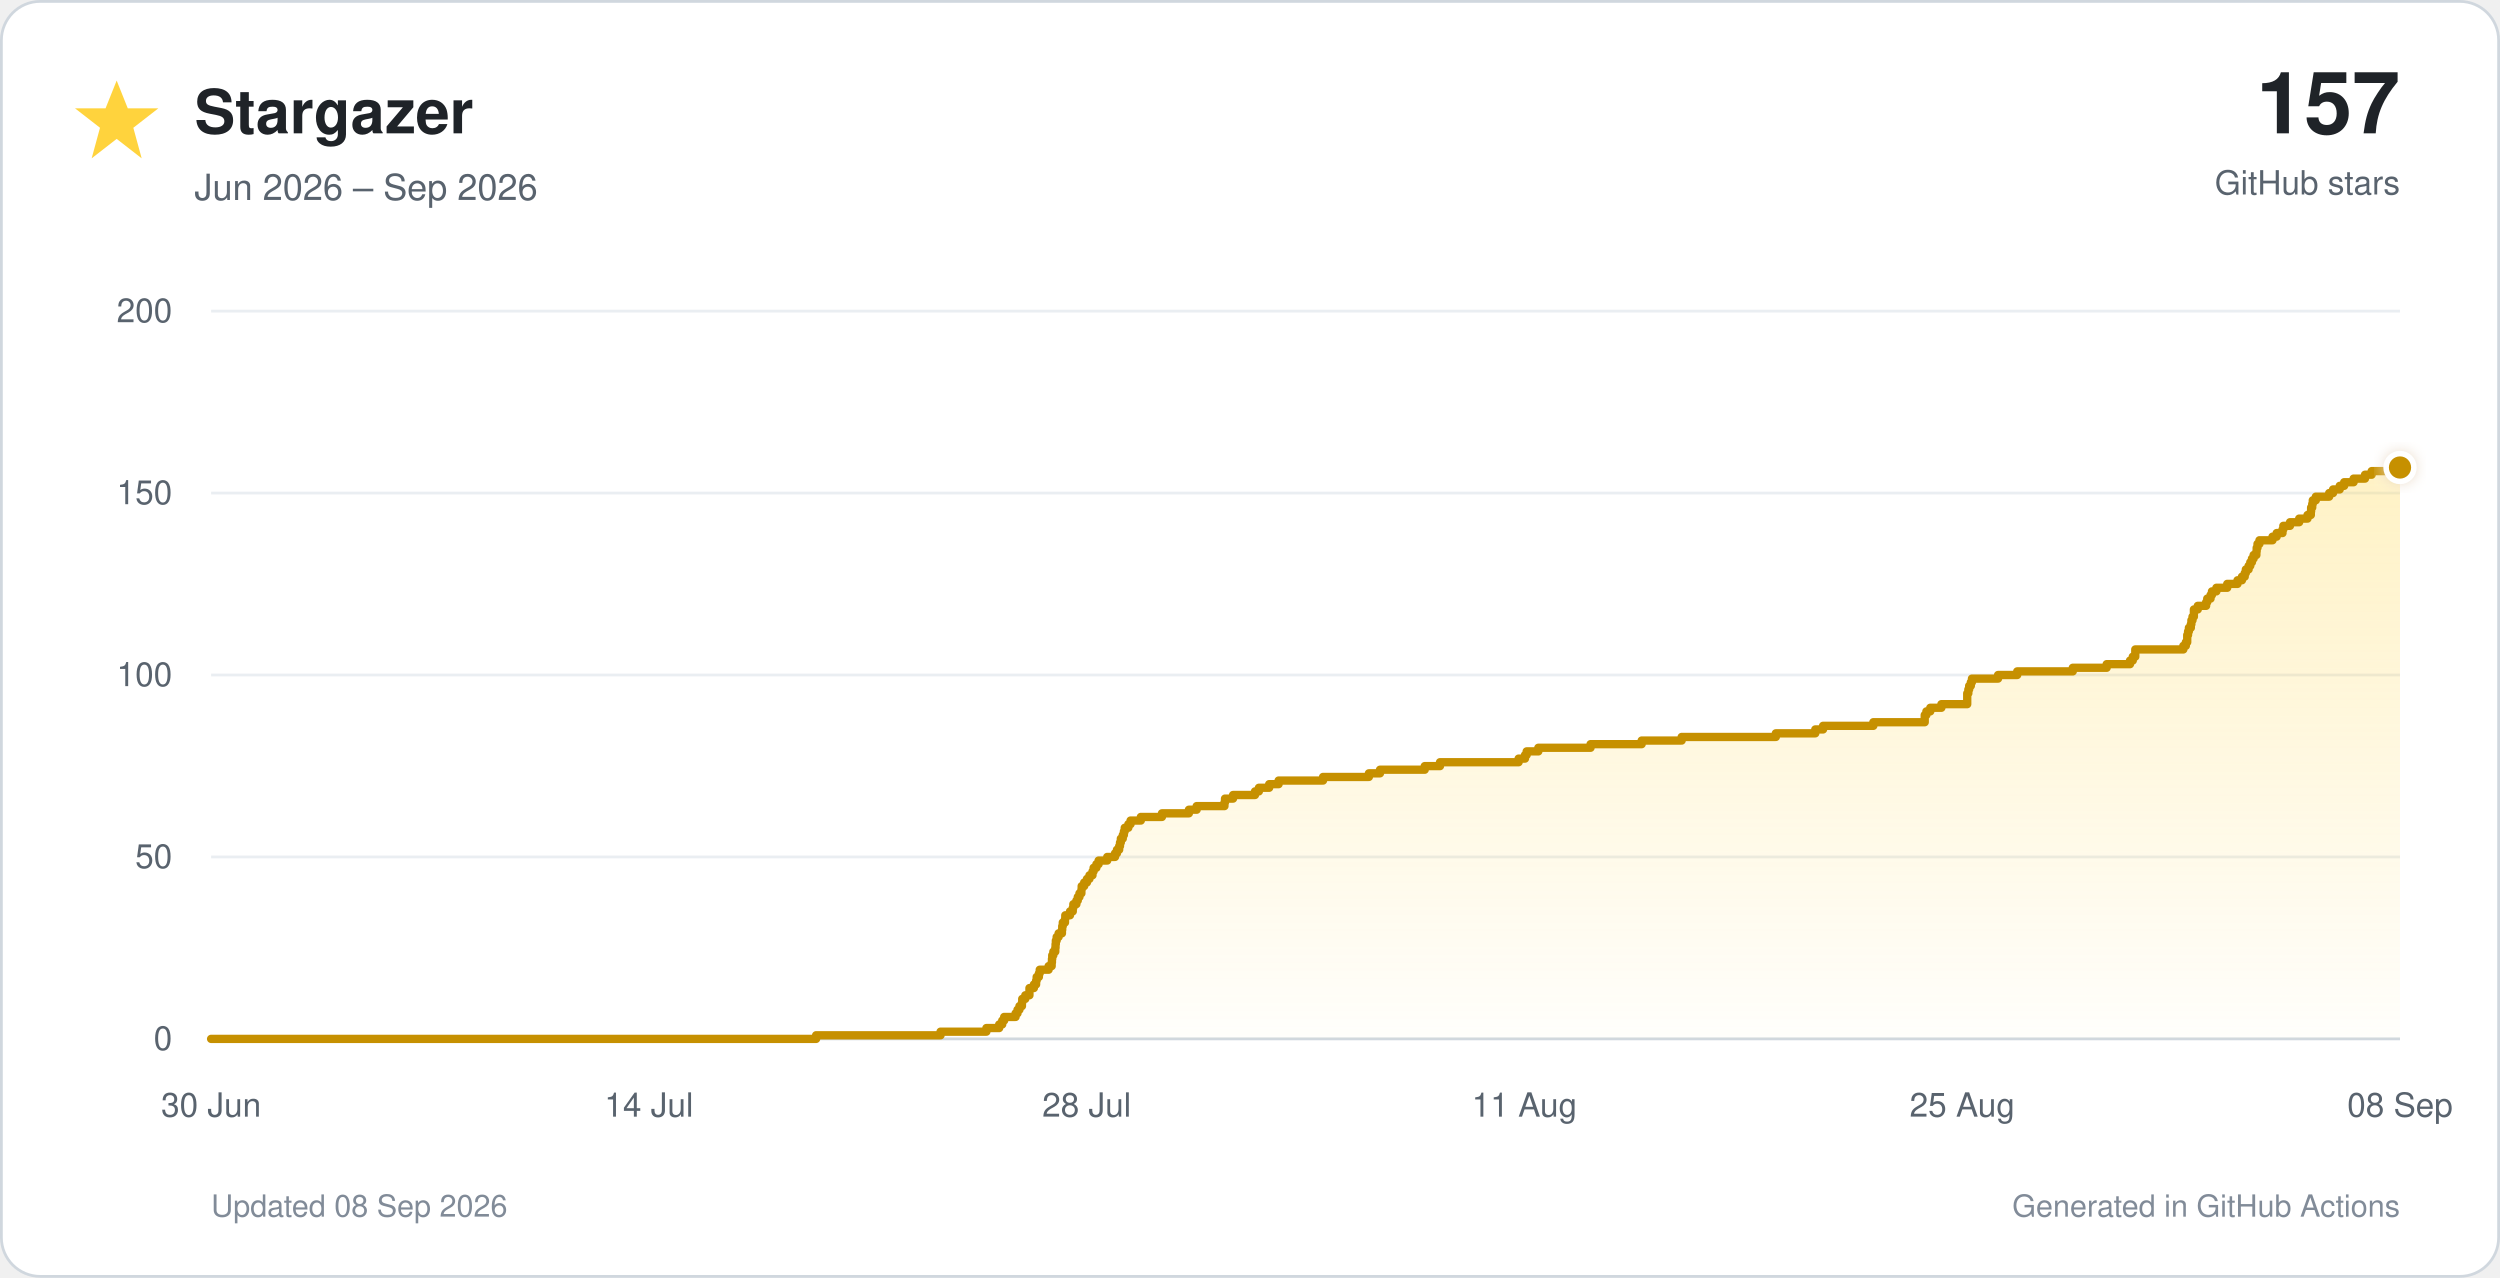
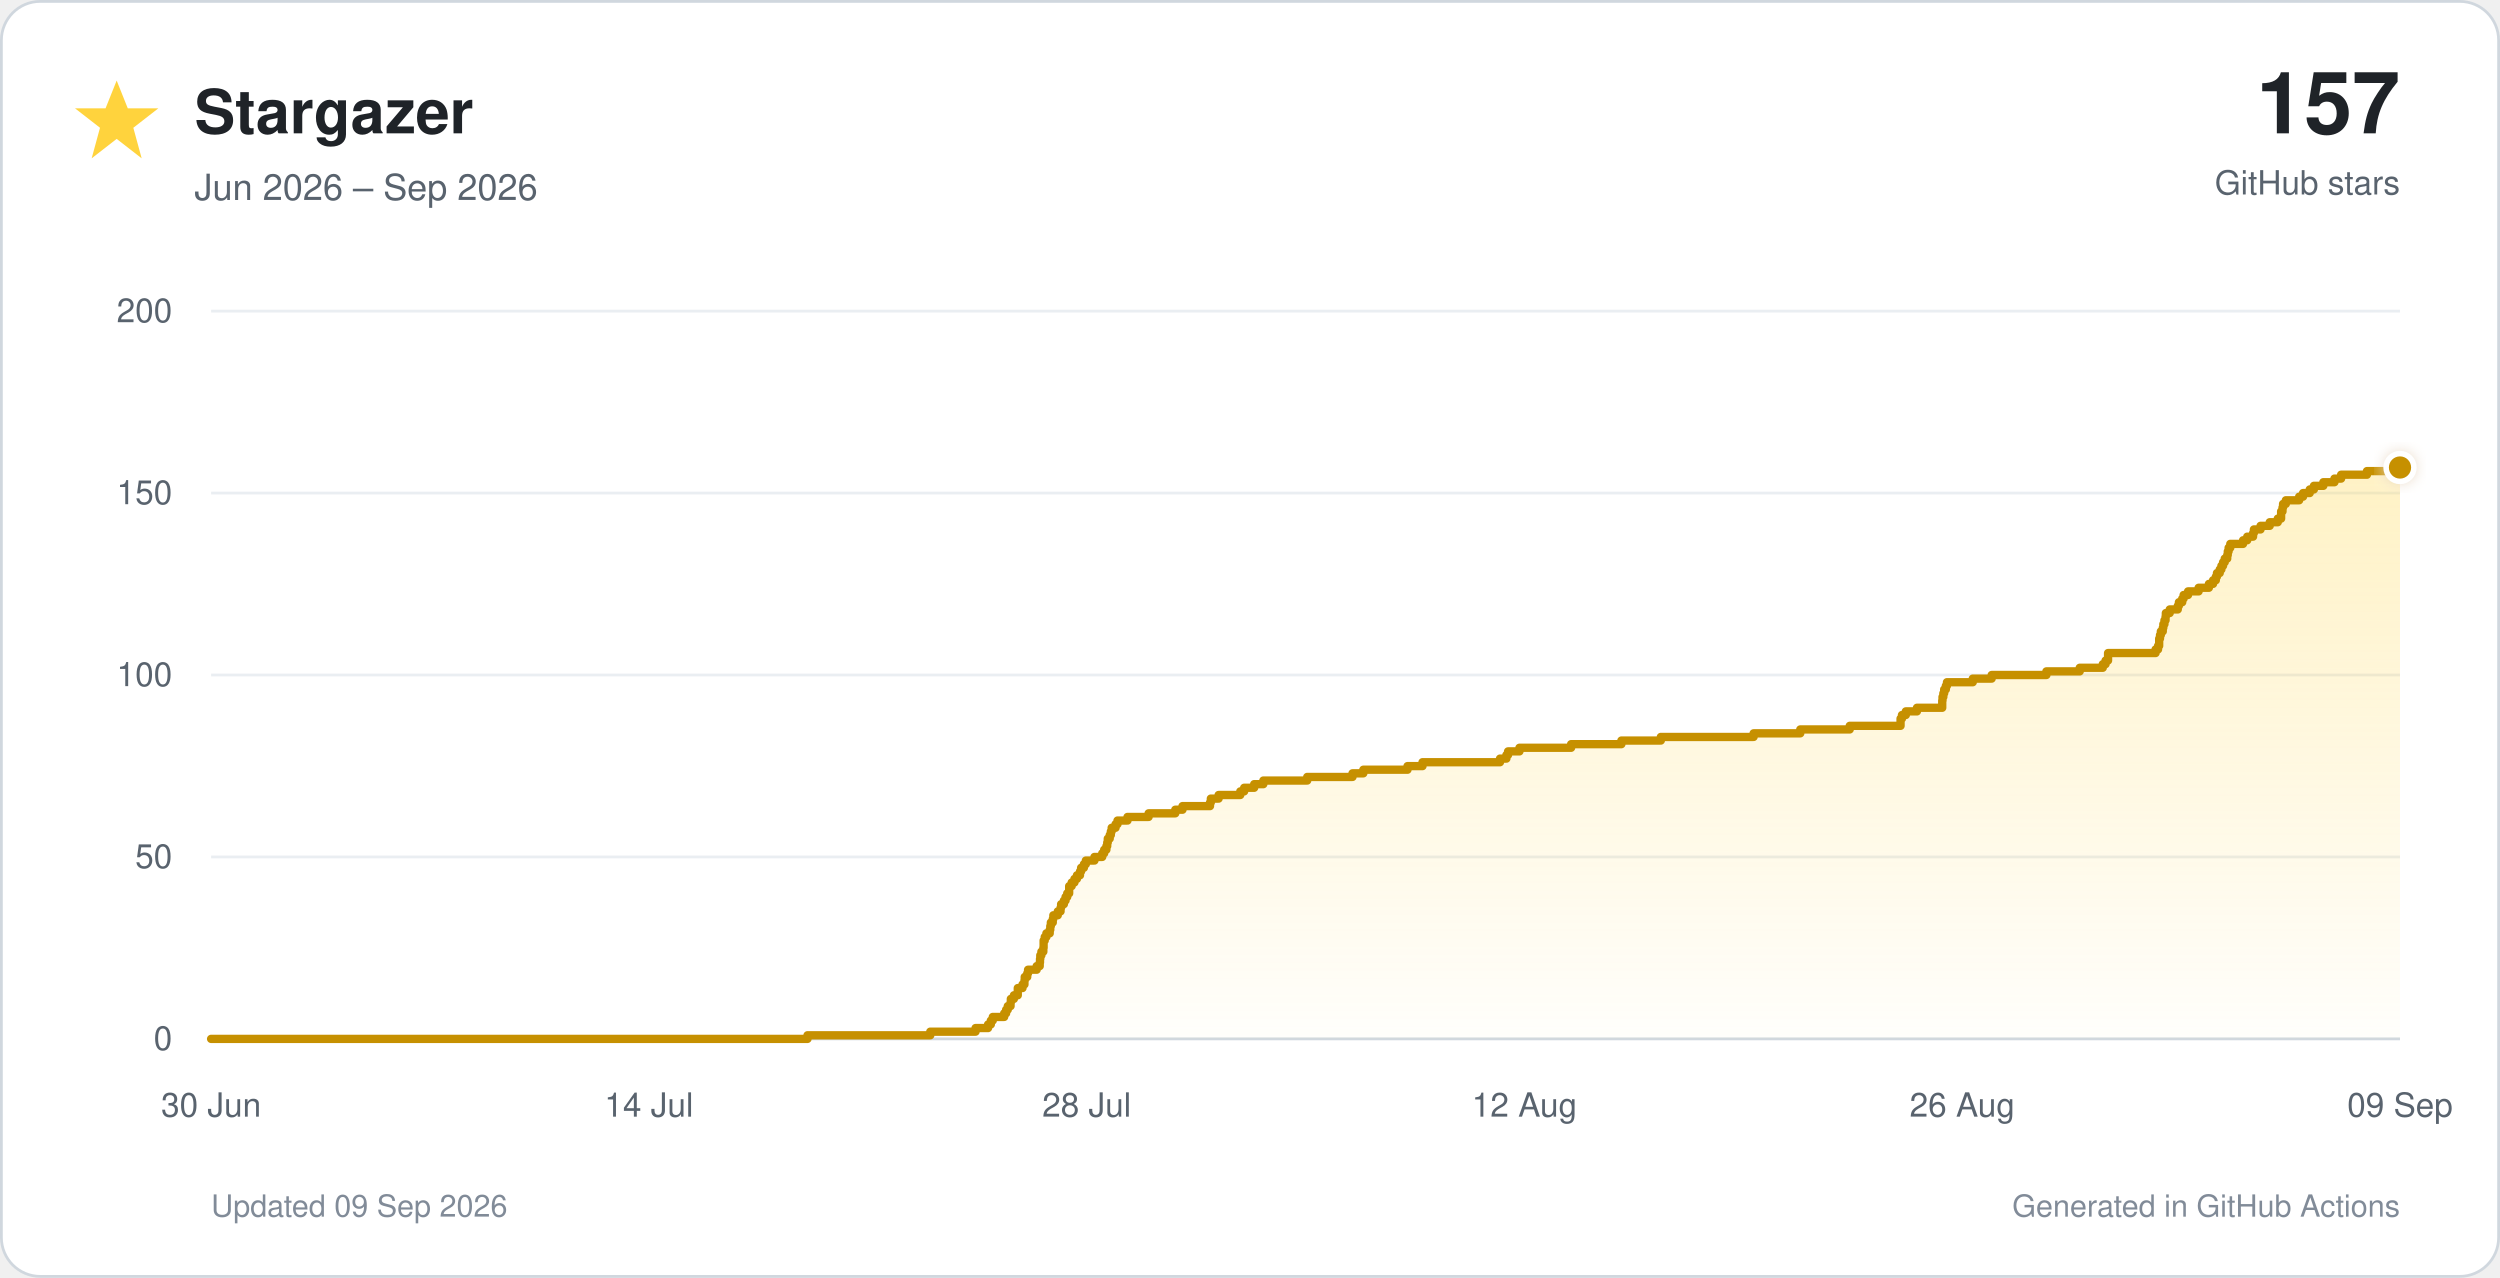
<svg xmlns="http://www.w3.org/2000/svg" viewBox="0 0 900 460" role="img">
  <defs>
    <linearGradient id="star-fill" x1="0" y1="0" x2="0" y2="1">
      <stop offset="0%" stop-color="#ffd33d" stop-opacity="0.30" />
      <stop offset="100%" stop-color="#ffd33d" stop-opacity="0.02" />
    </linearGradient>
    <filter id="glow" x="-40%" y="-40%" width="180%" height="180%">
      <feGaussianBlur stdDeviation="3" result="blur" />
      <feMerge>
        <feMergeNode in="blur" />
        <feMergeNode in="SourceGraphic" />
      </feMerge>
    </filter>
  </defs>
  <style>
    text { font-family: -apple-system, BlinkMacSystemFont, 'Segoe UI', Helvetica, Arial, sans-serif; }
    .tick { fill: #59636e; font-size: 12px; }
  </style>
  <rect x="0.5" y="0.5" width="899" height="459" rx="14" fill="#ffffff" stroke="#d0d7de" />
  <polygon points="42,29 46,39 57,39 48,46 51,57 42,50 33,57 36,46 27,39 38,39" fill="#ffd33d" />
  <text x="70" y="48" font-size="22" font-weight="700" fill="#1f2328">Stargazer</text>
  <text x="70" y="72" font-size="13" fill="#59636e">Jun 2026 – Sep 2026</text>
  <text x="864" y="48" text-anchor="end" font-size="31" font-weight="750" fill="#1f2328">157</text>
  <text x="864" y="70" text-anchor="end" font-size="12" fill="#59636e">GitHub stars</text>
  <line x1="76" y1="374.0" x2="864" y2="374.0" stroke="#d0d7de" stroke-width="1" />
  <text x="62" y="378.0" text-anchor="end" class="tick">0</text>
  <line x1="76" y1="308.5" x2="864" y2="308.5" stroke="#eaeef2" stroke-width="1" />
  <text x="62" y="312.5" text-anchor="end" class="tick">50</text>
  <line x1="76" y1="243.0" x2="864" y2="243.0" stroke="#eaeef2" stroke-width="1" />
  <text x="62" y="247.0" text-anchor="end" class="tick">100</text>
  <line x1="76" y1="177.5" x2="864" y2="177.5" stroke="#eaeef2" stroke-width="1" />
  <text x="62" y="181.5" text-anchor="end" class="tick">150</text>
  <line x1="76" y1="112.0" x2="864" y2="112.0" stroke="#eaeef2" stroke-width="1" />
  <text x="62" y="116.0" text-anchor="end" class="tick">200</text>
  <text x="76.0" y="402" text-anchor="middle" class="tick">30 Jun</text>
  <text x="233.6" y="402" text-anchor="middle" class="tick">14 Jul</text>
  <text x="391.2" y="402" text-anchor="middle" class="tick">28 Jul</text>
-   <text x="548.8" y="402" text-anchor="middle" class="tick">11 Aug</text>
-   <text x="706.4" y="402" text-anchor="middle" class="tick">25 Aug</text>
-   <text x="864.0" y="402" text-anchor="middle" class="tick">08 Sep</text>
-   <path d="M 76.0 374.0 H 293.8 V 372.7 H 338.6 V 371.4 H 355.1 V 370.1 H 359.7 V 368.8 H 360.8 V 367.4 H 361.5 V 366.1 H 365.6 V 364.8 H 366.3 V 363.5 H 367.0 V 362.2 H 367.9 V 360.9 H 368.0 V 359.6 H 369.1 V 358.3 H 370.6 V 357.0 H 370.6 V 355.7 H 372.2 V 354.4 H 373.0 V 353.0 H 373.2 V 351.7 H 374.0 V 350.4 H 374.3 V 349.1 H 377.5 V 347.8 H 378.6 V 346.5 H 378.7 V 345.2 H 378.8 V 343.9 H 379.2 V 342.6 H 379.9 V 341.2 H 380.0 V 339.9 H 380.1 V 338.6 H 380.4 V 337.3 H 381.1 V 336.0 H 382.3 V 334.7 H 382.4 V 333.4 H 382.6 V 332.1 H 383.4 V 330.8 H 383.5 V 329.5 H 385.2 V 328.1 H 386.2 V 326.8 H 386.4 V 325.5 H 387.5 V 324.2 H 388.0 V 322.9 H 388.6 V 321.6 H 389.3 V 320.3 H 389.4 V 319.0 H 390.3 V 317.7 H 391.3 V 316.4 H 392.2 V 315.1 H 393.3 V 313.7 H 393.7 V 312.4 H 394.7 V 311.1 H 395.5 V 309.8 H 398.6 V 308.5 H 401.4 V 307.2 H 402.1 V 305.9 H 402.9 V 304.6 H 403.2 V 303.3 H 403.5 V 301.9 H 404.2 V 300.6 H 404.6 V 299.3 H 404.9 V 298.0 H 406.2 V 296.7 H 407.0 V 295.4 H 410.7 V 294.1 H 418.3 V 292.8 H 428.0 V 291.5 H 430.8 V 290.2 H 440.8 V 288.9 H 441.0 V 287.5 H 443.9 V 286.2 H 451.8 V 284.9 H 453.2 V 283.6 H 456.9 V 282.3 H 460.3 V 281.0 H 476.3 V 279.7 H 492.8 V 278.4 H 496.8 V 277.1 H 512.9 V 275.8 H 518.4 V 274.4 H 546.7 V 273.1 H 549.0 V 271.8 H 549.6 V 270.5 H 553.8 V 269.2 H 572.6 V 267.9 H 591.0 V 266.6 H 605.4 V 265.3 H 639.3 V 264.0 H 653.5 V 262.6 H 656.3 V 261.3 H 674.4 V 260.0 H 692.9 V 258.7 H 692.9 V 257.4 H 693.5 V 256.1 H 694.9 V 254.8 H 698.9 V 253.5 H 708.2 V 252.2 H 708.2 V 250.9 H 708.2 V 249.6 H 708.6 V 248.2 H 708.9 V 246.9 H 709.5 V 245.6 H 709.9 V 244.3 H 719.3 V 243.0 H 726.2 V 241.7 H 746.2 V 240.4 H 758.4 V 239.1 H 766.8 V 237.8 H 767.8 V 236.4 H 768.7 V 235.1 H 768.7 V 233.8 H 786.0 V 232.5 H 786.9 V 231.2 H 787.4 V 229.9 H 787.4 V 228.6 H 787.7 V 227.3 H 788.0 V 226.0 H 788.7 V 224.7 H 788.9 V 223.3 H 789.3 V 222.0 H 789.8 V 220.7 H 789.8 V 219.4 H 791.2 V 218.1 H 794.2 V 216.8 H 794.6 V 215.5 H 795.8 V 214.2 H 796.3 V 212.9 H 797.9 V 211.6 H 801.8 V 210.2 H 805.5 V 208.9 H 807.1 V 207.6 H 808.1 V 206.3 H 808.5 V 205.0 H 809.5 V 203.7 H 810.1 V 202.4 H 810.7 V 201.1 H 811.3 V 199.8 H 812.3 V 198.5 H 812.4 V 197.2 H 812.7 V 195.8 H 813.4 V 194.5 H 818.1 V 193.2 H 819.6 V 191.9 H 821.7 V 190.6 H 822.0 V 189.3 H 824.4 V 188.0 H 827.7 V 186.7 H 830.7 V 185.4 H 831.9 V 184.1 H 832.0 V 182.7 H 832.4 V 181.4 H 832.6 V 180.1 H 833.7 V 178.8 H 838.5 V 177.5 H 839.9 V 176.2 H 842.3 V 174.9 H 843.9 V 173.6 H 847.3 V 172.3 H 851.4 V 170.9 H 853.8 V 169.6 H 863.2 V 168.3 H 864.0 V 374 H 76.0 Z" fill="url(#star-fill)" />
-   <path d="M 76.0 374.0 H 293.8 V 372.7 H 338.6 V 371.4 H 355.1 V 370.1 H 359.7 V 368.8 H 360.8 V 367.4 H 361.5 V 366.1 H 365.6 V 364.8 H 366.3 V 363.5 H 367.0 V 362.2 H 367.9 V 360.9 H 368.0 V 359.6 H 369.1 V 358.3 H 370.6 V 357.0 H 370.6 V 355.7 H 372.2 V 354.4 H 373.0 V 353.0 H 373.2 V 351.7 H 374.0 V 350.4 H 374.3 V 349.1 H 377.5 V 347.8 H 378.6 V 346.5 H 378.7 V 345.2 H 378.8 V 343.9 H 379.2 V 342.6 H 379.9 V 341.2 H 380.0 V 339.9 H 380.1 V 338.6 H 380.4 V 337.3 H 381.1 V 336.0 H 382.3 V 334.7 H 382.4 V 333.4 H 382.6 V 332.1 H 383.4 V 330.8 H 383.5 V 329.5 H 385.2 V 328.1 H 386.2 V 326.8 H 386.4 V 325.5 H 387.5 V 324.2 H 388.0 V 322.9 H 388.6 V 321.6 H 389.3 V 320.3 H 389.4 V 319.0 H 390.3 V 317.7 H 391.3 V 316.4 H 392.2 V 315.1 H 393.3 V 313.7 H 393.7 V 312.4 H 394.7 V 311.1 H 395.5 V 309.8 H 398.6 V 308.5 H 401.4 V 307.2 H 402.1 V 305.9 H 402.9 V 304.6 H 403.2 V 303.3 H 403.5 V 301.9 H 404.2 V 300.6 H 404.6 V 299.3 H 404.9 V 298.0 H 406.2 V 296.7 H 407.0 V 295.4 H 410.7 V 294.1 H 418.3 V 292.8 H 428.0 V 291.5 H 430.8 V 290.2 H 440.8 V 288.9 H 441.0 V 287.5 H 443.9 V 286.2 H 451.8 V 284.9 H 453.2 V 283.6 H 456.9 V 282.3 H 460.3 V 281.0 H 476.3 V 279.7 H 492.8 V 278.4 H 496.8 V 277.1 H 512.9 V 275.8 H 518.4 V 274.4 H 546.7 V 273.1 H 549.0 V 271.8 H 549.6 V 270.5 H 553.8 V 269.2 H 572.6 V 267.9 H 591.0 V 266.6 H 605.4 V 265.3 H 639.3 V 264.0 H 653.5 V 262.6 H 656.3 V 261.3 H 674.4 V 260.0 H 692.9 V 258.7 H 692.9 V 257.4 H 693.5 V 256.1 H 694.9 V 254.8 H 698.9 V 253.5 H 708.2 V 252.2 H 708.2 V 250.9 H 708.2 V 249.6 H 708.6 V 248.2 H 708.9 V 246.9 H 709.5 V 245.6 H 709.9 V 244.3 H 719.3 V 243.0 H 726.2 V 241.7 H 746.2 V 240.4 H 758.4 V 239.1 H 766.8 V 237.8 H 767.8 V 236.4 H 768.7 V 235.1 H 768.7 V 233.8 H 786.0 V 232.5 H 786.9 V 231.2 H 787.4 V 229.9 H 787.4 V 228.6 H 787.7 V 227.3 H 788.0 V 226.0 H 788.7 V 224.7 H 788.9 V 223.3 H 789.3 V 222.0 H 789.8 V 220.7 H 789.8 V 219.4 H 791.2 V 218.1 H 794.2 V 216.8 H 794.6 V 215.5 H 795.8 V 214.2 H 796.3 V 212.9 H 797.9 V 211.6 H 801.8 V 210.2 H 805.5 V 208.9 H 807.1 V 207.6 H 808.1 V 206.3 H 808.5 V 205.0 H 809.5 V 203.7 H 810.1 V 202.4 H 810.7 V 201.1 H 811.3 V 199.8 H 812.3 V 198.5 H 812.4 V 197.2 H 812.7 V 195.8 H 813.4 V 194.5 H 818.1 V 193.2 H 819.6 V 191.9 H 821.7 V 190.6 H 822.0 V 189.3 H 824.4 V 188.0 H 827.7 V 186.7 H 830.7 V 185.4 H 831.9 V 184.1 H 832.0 V 182.7 H 832.4 V 181.4 H 832.6 V 180.1 H 833.7 V 178.8 H 838.5 V 177.5 H 839.9 V 176.2 H 842.3 V 174.9 H 843.9 V 173.6 H 847.3 V 172.3 H 851.4 V 170.9 H 853.8 V 169.6 H 863.2 V 168.3 H 864.0" fill="none" stroke="#c69000" stroke-width="3" stroke-linecap="round" stroke-linejoin="round" />
+   <text x="548.8" y="402" text-anchor="middle" class="tick">12 Aug</text>
+   <text x="706.4" y="402" text-anchor="middle" class="tick">26 Aug</text>
+   <text x="864.0" y="402" text-anchor="middle" class="tick">09 Sep</text>
+   <path d="M 76.0 374.0 H 290.7 V 372.7 H 334.9 V 371.4 H 351.2 V 370.1 H 355.7 V 368.8 H 356.7 V 367.4 H 357.4 V 366.1 H 361.5 V 364.8 H 362.2 V 363.5 H 362.8 V 362.2 H 363.8 V 360.9 H 363.9 V 359.6 H 365.0 V 358.3 H 366.4 V 357.0 H 366.4 V 355.7 H 368.1 V 354.4 H 368.8 V 353.0 H 368.9 V 351.7 H 369.8 V 350.4 H 370.1 V 349.1 H 373.2 V 347.8 H 374.3 V 346.5 H 374.4 V 345.2 H 374.5 V 343.9 H 374.9 V 342.6 H 375.6 V 341.2 H 375.7 V 339.9 H 375.7 V 338.6 H 376.1 V 337.3 H 376.7 V 336.0 H 377.9 V 334.7 H 378.1 V 333.4 H 378.3 V 332.1 H 379.0 V 330.8 H 379.2 V 329.5 H 380.8 V 328.1 H 381.8 V 326.8 H 382.0 V 325.5 H 383.0 V 324.2 H 383.6 V 322.9 H 384.2 V 321.6 H 384.9 V 320.3 H 384.9 V 319.0 H 385.8 V 317.7 H 386.8 V 316.4 H 387.7 V 315.1 H 388.8 V 313.7 H 389.2 V 312.4 H 390.2 V 311.1 H 390.9 V 309.8 H 394.0 V 308.5 H 396.8 V 307.2 H 397.5 V 305.9 H 398.3 V 304.6 H 398.6 V 303.3 H 398.8 V 301.9 H 399.5 V 300.6 H 399.9 V 299.3 H 400.2 V 298.0 H 401.6 V 296.7 H 402.3 V 295.4 H 405.9 V 294.1 H 413.5 V 292.8 H 423.1 V 291.5 H 425.7 V 290.2 H 435.6 V 288.9 H 435.9 V 287.5 H 438.7 V 286.2 H 446.5 V 284.9 H 447.9 V 283.6 H 451.5 V 282.3 H 454.8 V 281.0 H 470.6 V 279.7 H 486.9 V 278.4 H 490.8 V 277.1 H 506.7 V 275.8 H 512.1 V 274.4 H 540.0 V 273.1 H 542.3 V 271.8 H 542.9 V 270.5 H 547.0 V 269.2 H 565.6 V 267.9 H 583.7 V 266.6 H 597.9 V 265.3 H 631.3 V 264.0 H 648.1 V 262.6 H 665.9 V 261.3 H 684.2 V 260.0 H 684.2 V 258.7 H 684.7 V 257.4 H 686.1 V 256.1 H 690.1 V 254.8 H 699.2 V 253.5 H 699.2 V 252.2 H 699.3 V 250.9 H 699.6 V 249.6 H 699.9 V 248.2 H 700.5 V 246.9 H 700.9 V 245.6 H 710.2 V 244.3 H 717.0 V 243.0 H 736.7 V 241.7 H 748.7 V 240.4 H 757.0 V 239.1 H 758.0 V 237.8 H 758.9 V 236.4 H 758.9 V 235.1 H 776.0 V 233.8 H 776.9 V 232.5 H 777.3 V 231.2 H 777.3 V 229.9 H 777.6 V 228.6 H 777.9 V 227.3 H 778.6 V 226.0 H 778.8 V 224.7 H 779.2 V 223.3 H 779.6 V 222.0 H 779.7 V 220.7 H 781.1 V 219.4 H 784.0 V 218.1 H 784.4 V 216.8 H 785.6 V 215.5 H 786.1 V 214.2 H 787.7 V 212.9 H 791.5 V 211.6 H 795.2 V 210.2 H 796.7 V 208.9 H 797.7 V 207.6 H 798.1 V 206.3 H 799.1 V 205.0 H 799.7 V 203.7 H 800.3 V 202.4 H 800.9 V 201.1 H 801.8 V 199.8 H 802.0 V 198.5 H 802.3 V 197.2 H 802.9 V 195.8 H 807.5 V 194.5 H 809.0 V 193.2 H 811.1 V 191.9 H 811.4 V 190.6 H 813.8 V 189.3 H 817.1 V 188.0 H 820.0 V 186.7 H 821.2 V 185.4 H 821.2 V 184.1 H 821.7 V 182.7 H 821.9 V 181.4 H 822.9 V 180.1 H 827.7 V 178.8 H 829.1 V 177.5 H 831.5 V 176.2 H 833.0 V 174.9 H 836.4 V 173.6 H 840.4 V 172.3 H 842.8 V 170.9 H 852.1 V 169.6 H 863.7 V 168.3 H 864.0 V 374 H 76.0 Z" fill="url(#star-fill)" />
+   <path d="M 76.0 374.0 H 290.7 V 372.7 H 334.9 V 371.4 H 351.2 V 370.1 H 355.7 V 368.8 H 356.7 V 367.4 H 357.4 V 366.1 H 361.5 V 364.8 H 362.2 V 363.5 H 362.8 V 362.2 H 363.8 V 360.9 H 363.9 V 359.6 H 365.0 V 358.3 H 366.4 V 357.0 H 366.4 V 355.7 H 368.1 V 354.4 H 368.8 V 353.0 H 368.9 V 351.7 H 369.8 V 350.4 H 370.1 V 349.1 H 373.2 V 347.8 H 374.3 V 346.5 H 374.4 V 345.2 H 374.5 V 343.9 H 374.9 V 342.6 H 375.6 V 341.2 H 375.7 V 339.9 H 375.7 V 338.6 H 376.1 V 337.3 H 376.7 V 336.0 H 377.9 V 334.7 H 378.1 V 333.4 H 378.3 V 332.1 H 379.0 V 330.8 H 379.2 V 329.5 H 380.8 V 328.1 H 381.8 V 326.8 H 382.0 V 325.5 H 383.0 V 324.2 H 383.6 V 322.9 H 384.2 V 321.6 H 384.9 V 320.3 H 384.9 V 319.0 H 385.8 V 317.7 H 386.8 V 316.4 H 387.7 V 315.1 H 388.8 V 313.7 H 389.2 V 312.4 H 390.2 V 311.1 H 390.9 V 309.8 H 394.0 V 308.5 H 396.8 V 307.2 H 397.5 V 305.9 H 398.3 V 304.6 H 398.6 V 303.3 H 398.8 V 301.9 H 399.5 V 300.6 H 399.9 V 299.3 H 400.2 V 298.0 H 401.6 V 296.7 H 402.3 V 295.4 H 405.9 V 294.1 H 413.5 V 292.8 H 423.1 V 291.5 H 425.7 V 290.2 H 435.6 V 288.9 H 435.9 V 287.5 H 438.7 V 286.2 H 446.5 V 284.9 H 447.9 V 283.6 H 451.5 V 282.3 H 454.8 V 281.0 H 470.6 V 279.7 H 486.9 V 278.4 H 490.8 V 277.1 H 506.7 V 275.8 H 512.1 V 274.4 H 540.0 V 273.1 H 542.3 V 271.8 H 542.9 V 270.5 H 547.0 V 269.2 H 565.6 V 267.9 H 583.7 V 266.6 H 597.9 V 265.3 H 631.3 V 264.0 H 648.1 V 262.6 H 665.9 V 261.3 H 684.2 V 260.0 H 684.2 V 258.7 H 684.7 V 257.4 H 686.1 V 256.1 H 690.1 V 254.8 H 699.2 V 253.5 H 699.2 V 252.2 H 699.3 V 250.9 H 699.6 V 249.6 H 699.9 V 248.2 H 700.5 V 246.9 H 700.9 V 245.6 H 710.2 V 244.3 H 717.0 V 243.0 H 736.7 V 241.7 H 748.7 V 240.4 H 757.0 V 239.1 H 758.0 V 237.8 H 758.9 V 236.4 H 758.9 V 235.1 H 776.0 V 233.8 H 776.9 V 232.5 H 777.3 V 231.2 H 777.3 V 229.9 H 777.6 V 228.6 H 777.9 V 227.3 H 778.6 V 226.0 H 778.8 V 224.7 H 779.2 V 223.3 H 779.6 V 222.0 H 779.7 V 220.7 H 781.1 V 219.4 H 784.0 V 218.1 H 784.4 V 216.8 H 785.6 V 215.5 H 786.1 V 214.2 H 787.7 V 212.9 H 791.5 V 211.6 H 795.2 V 210.2 H 796.7 V 208.9 H 797.7 V 207.6 H 798.1 V 206.3 H 799.1 V 205.0 H 799.7 V 203.7 H 800.3 V 202.4 H 800.9 V 201.1 H 801.8 V 199.8 H 802.0 V 198.5 H 802.3 V 197.2 H 802.9 V 195.8 H 807.5 V 194.5 H 809.0 V 193.2 H 811.1 V 191.9 H 811.4 V 190.6 H 813.8 V 189.3 H 817.1 V 188.0 H 820.0 V 186.7 H 821.2 V 185.4 H 821.2 V 184.1 H 821.7 V 182.7 H 821.9 V 181.4 H 822.9 V 180.1 H 827.7 V 178.8 H 829.1 V 177.5 H 831.5 V 176.2 H 833.0 V 174.9 H 836.4 V 173.6 H 840.4 V 172.3 H 842.8 V 170.9 H 852.1 V 169.6 H 863.7 V 168.3 H 864.0" fill="none" stroke="#c69000" stroke-width="3" stroke-linecap="round" stroke-linejoin="round" />
  <circle cx="864.0" cy="168.3" r="5" fill="#c69000" stroke="#ffffff" stroke-width="2" filter="url(#glow)" />
-   <text x="76" y="438" font-size="11" fill="#818b98">Updated 08 Sep 2026</text>
+   <text x="76" y="438" font-size="11" fill="#818b98">Updated 09 Sep 2026</text>
  <text x="864" y="438" text-anchor="end" font-size="11" fill="#818b98">Generated in GitHub Actions</text>
</svg>
